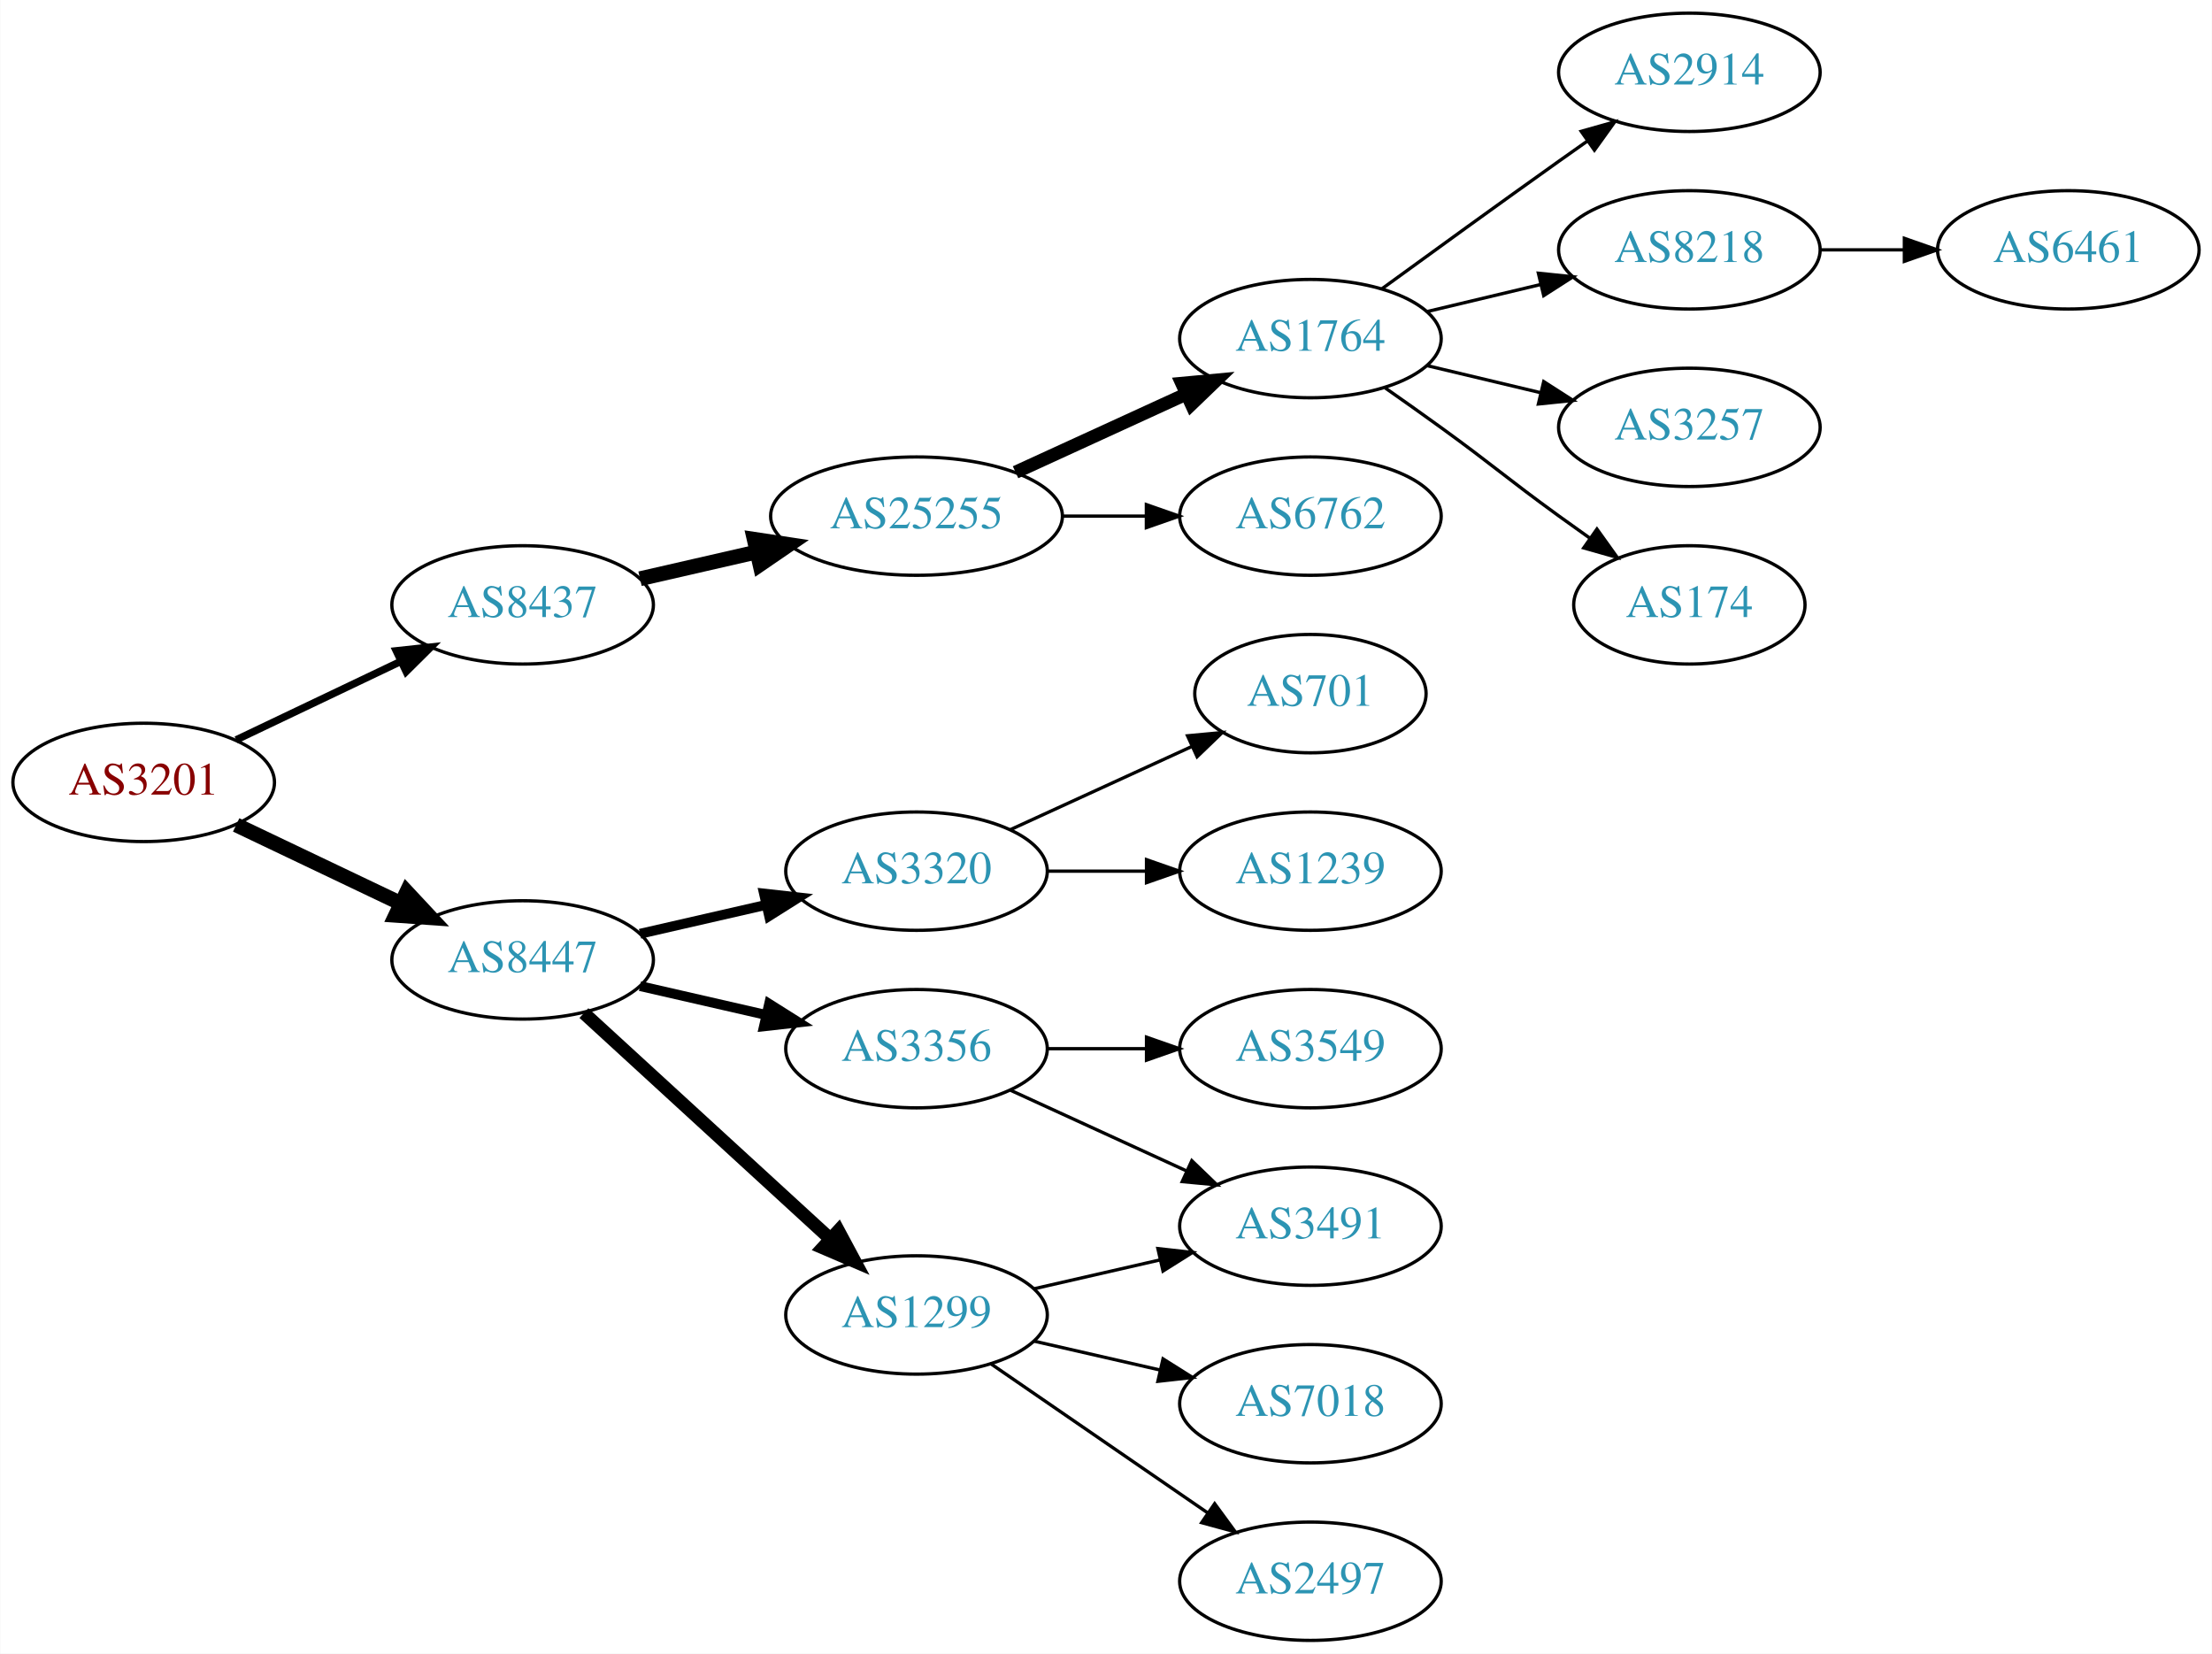
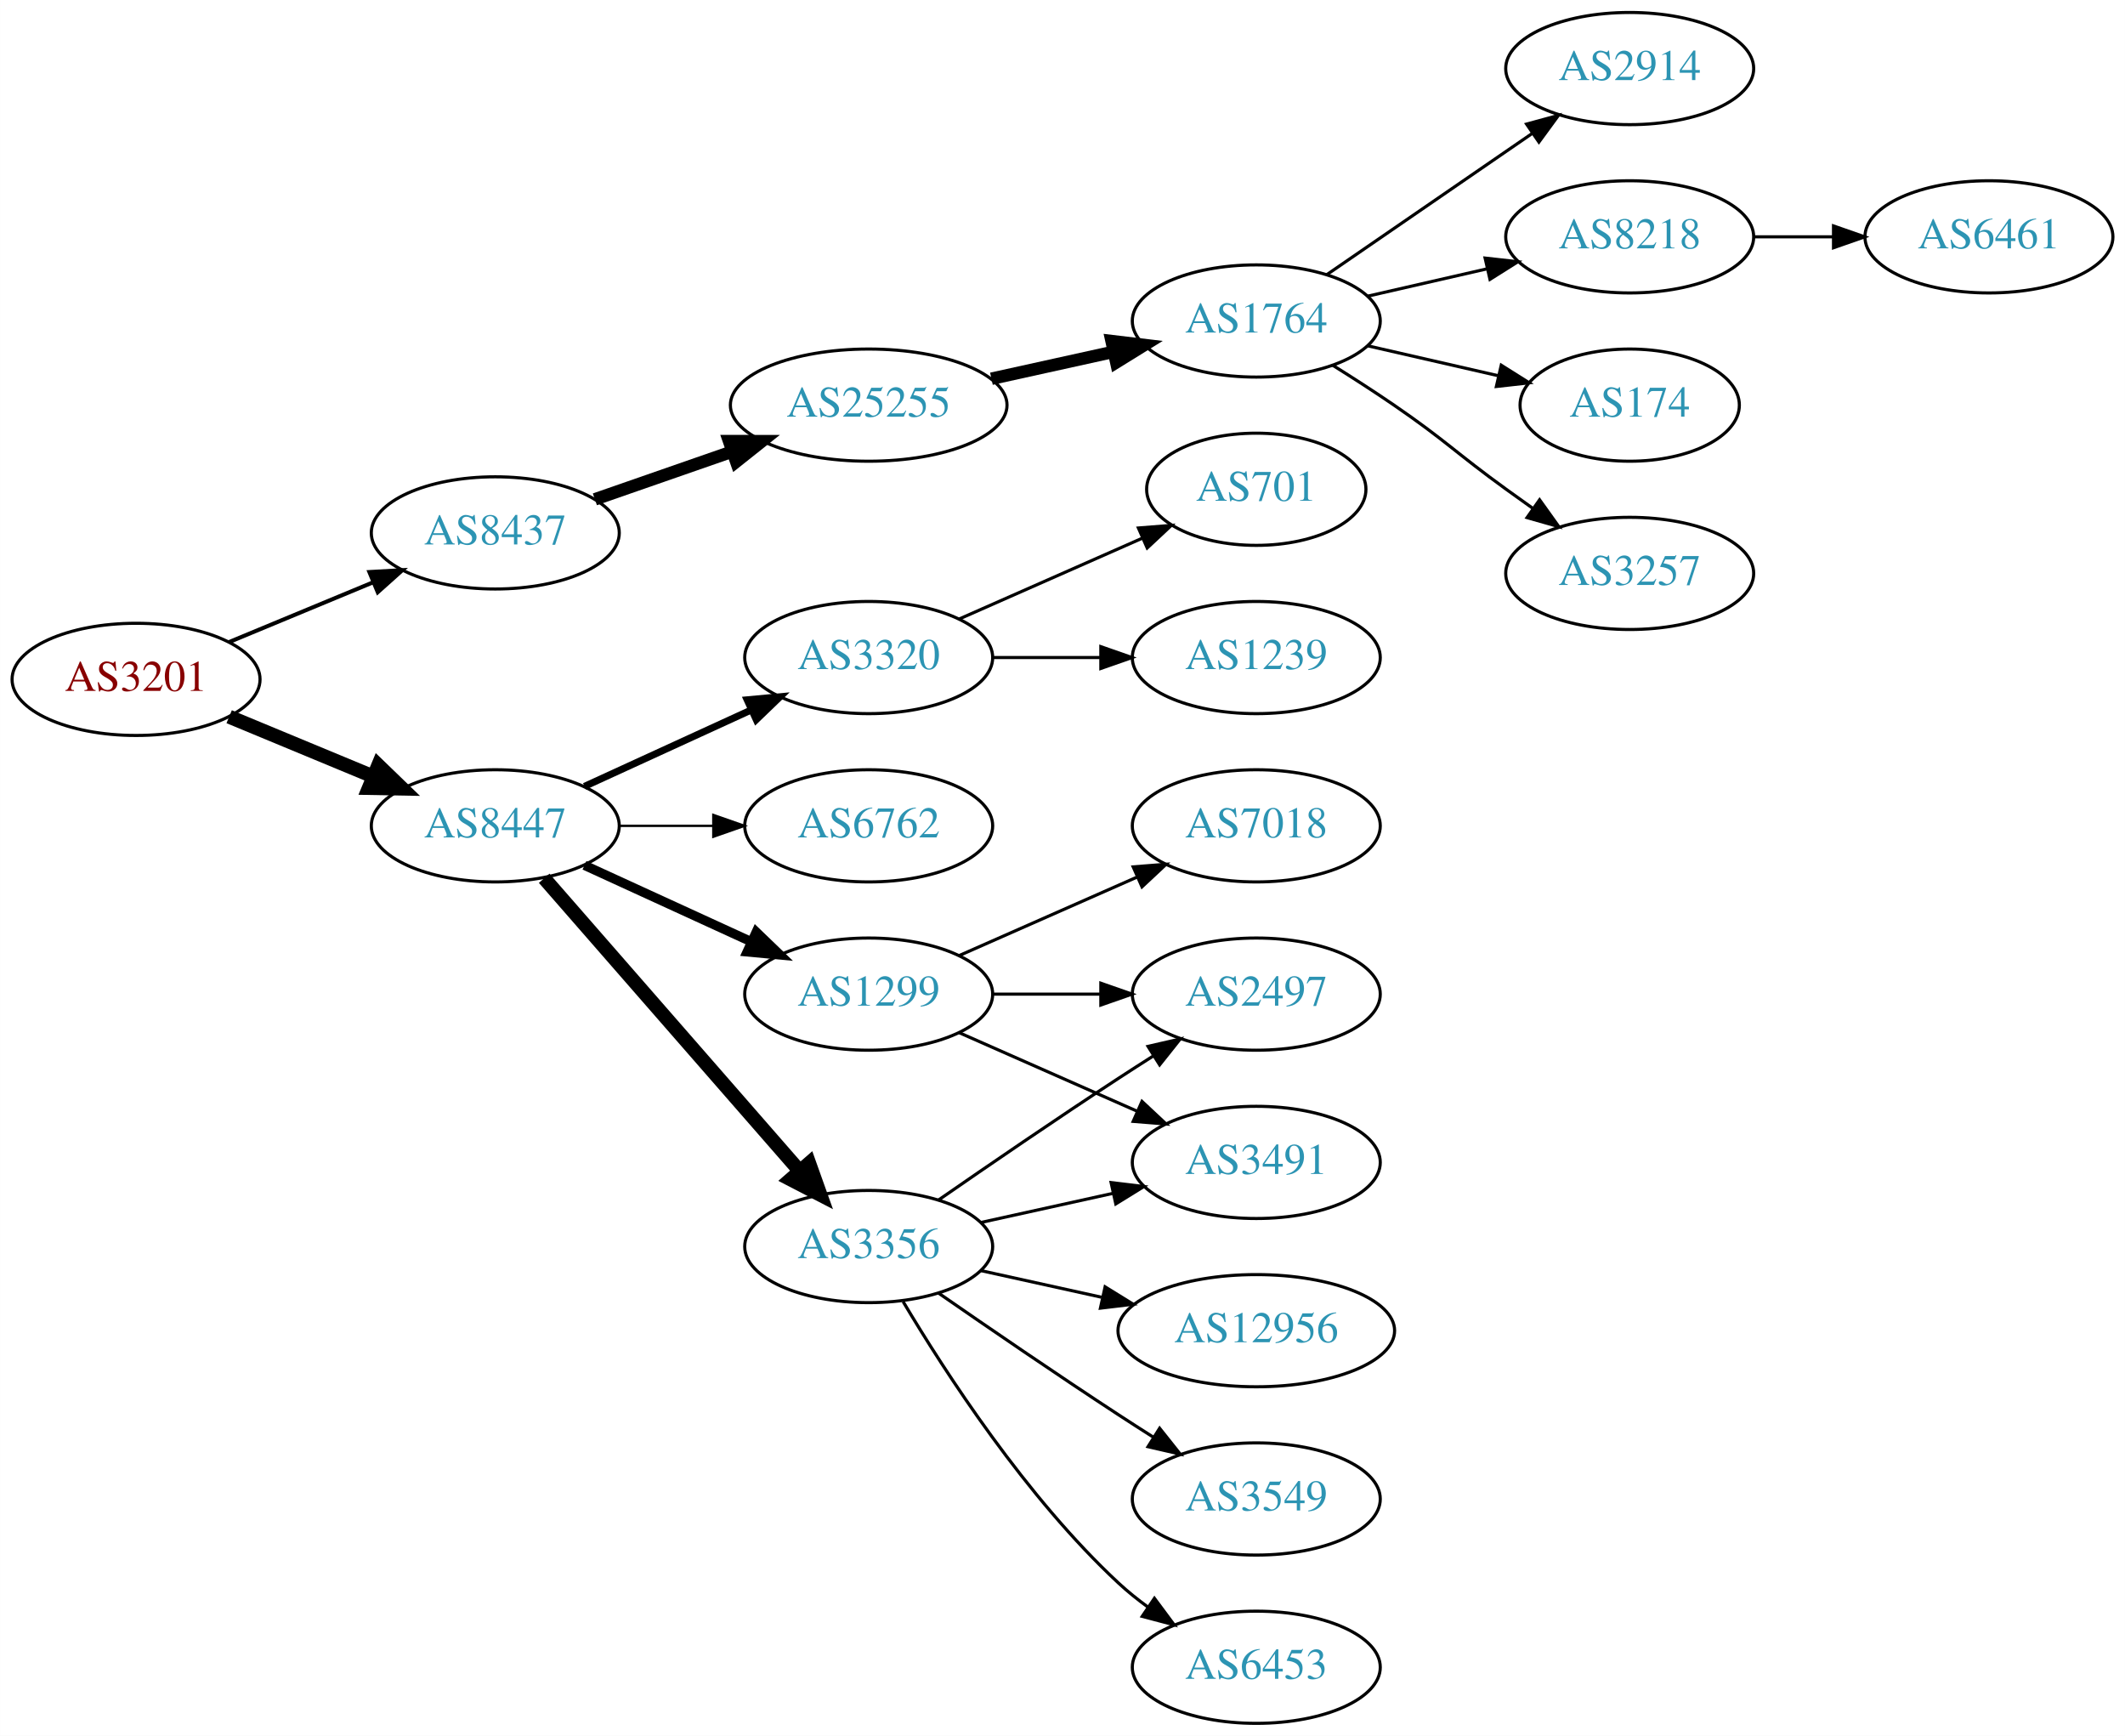
- <svg xmlns="http://www.w3.org/2000/svg" xmlns:xlink="http://www.w3.org/1999/xlink" width="673pt" height="503pt" viewBox="0.00 0.00 672.86 503.00">
-   <g id="graph0" class="graph" transform="scale(1 1) rotate(0) translate(4 499)">
-     <polygon fill="white" stroke="none" points="-4,4 -4,-499 668.857,-499 668.857,4 -4,4" />
+ <svg xmlns="http://www.w3.org/2000/svg" xmlns:xlink="http://www.w3.org/1999/xlink" width="682pt" height="557pt" viewBox="0.00 0.00 681.96 557.00">
+   <g id="graph0" class="graph" transform="scale(1 1) rotate(0) translate(4 553)">
+     <polygon fill="white" stroke="none" points="-4,4 -4,-553 677.956,-553 677.956,4 -4,4" />
    <g id="node1" class="node">
      <g id="a_node1">
        <a xlink:href="/asn/3201" xlink:title="AS3201 ~ Umdasch AG [AT]">
-           <ellipse fill="#ffffff" stroke="black" cx="39.647" cy="-261" rx="39.794" ry="18" />
-           <text text-anchor="middle" x="39.647" y="-257.3" font-family="Times,serif" font-size="14.00" fill="#880000">AS3201</text>
+           <ellipse fill="#ffffff" stroke="black" cx="39.647" cy="-335" rx="39.794" ry="18" />
+           <text text-anchor="middle" x="39.647" y="-331.3" font-family="Times,serif" font-size="14.00" fill="#880000">AS3201</text>
        </a>
      </g>
    </g>
    <g id="node2" class="node">
      <g id="a_node2">
        <a xlink:href="/asn/8437" xlink:title="AS8437 ~ Hutchison Drei Austria GmbH [AT]">
-           <ellipse fill="#ffffff" stroke="black" cx="154.939" cy="-315" rx="39.794" ry="18" />
-           <text text-anchor="middle" x="154.939" y="-311.3" font-family="Times,serif" font-size="14.00" fill="#2c94b3">AS8437</text>
+           <ellipse fill="#ffffff" stroke="black" cx="154.939" cy="-382" rx="39.794" ry="18" />
+           <text text-anchor="middle" x="154.939" y="-378.3" font-family="Times,serif" font-size="14.00" fill="#2c94b3">AS8437</text>
        </a>
      </g>
    </g>
    <g id="edge1" class="edge">
-       <path fill="none" stroke="black" stroke-width="2.25" d="M67.783,-273.934C82.777,-281.081 101.598,-290.052 117.821,-297.785" />
-       <polygon fill="black" stroke="black" stroke-width="2.25" points="116.491,-301.028 127.024,-302.171 119.503,-294.709 116.491,-301.028" />
+       <path fill="none" stroke="black" stroke-width="1.286" d="M69.528,-346.982C83.511,-352.782 100.491,-359.827 115.546,-366.072" />
+       <polygon fill="black" stroke="black" stroke-width="1.286" points="114.533,-369.441 125.11,-370.04 117.215,-362.975 114.533,-369.441" />
    </g>
    <g id="node3" class="node">
      <g id="a_node3">
        <a xlink:href="/asn/8447" xlink:title="AS8447 ~ A1 Telekom Austria AG [AT]">
-           <ellipse fill="#ffffff" stroke="black" cx="154.939" cy="-207" rx="39.794" ry="18" />
-           <text text-anchor="middle" x="154.939" y="-203.3" font-family="Times,serif" font-size="14.00" fill="#2c94b3">AS8447</text>
+           <ellipse fill="#ffffff" stroke="black" cx="154.939" cy="-288" rx="39.794" ry="18" />
+           <text text-anchor="middle" x="154.939" y="-284.3" font-family="Times,serif" font-size="14.00" fill="#2c94b3">AS8447</text>
        </a>
      </g>
    </g>
    <g id="edge2" class="edge">
-       <path fill="none" stroke="black" stroke-width="4.5" d="M67.783,-248.066C82.777,-240.919 101.598,-231.948 117.821,-224.215" />
-       <polygon fill="black" stroke="black" stroke-width="4.5" points="119.692,-227.686 127.024,-219.829 116.303,-220.577 119.692,-227.686" />
+       <path fill="none" stroke="black" stroke-width="4.5" d="M69.528,-323.018C83.511,-317.218 100.491,-310.173 115.546,-303.928" />
+       <polygon fill="black" stroke="black" stroke-width="4.5" points="117.383,-307.429 125.11,-299.96 114.365,-300.155 117.383,-307.429" />
    </g>
    <g id="node4" class="node">
      <g id="a_node4">
        <a xlink:href="/asn/25255" xlink:title="AS25255 ~ ==&gt; TELE2 AUSTRIA &lt;== [AT]">
-           <ellipse fill="#ffffff" stroke="black" cx="274.782" cy="-342" rx="44.393" ry="18" />
-           <text text-anchor="middle" x="274.782" y="-338.3" font-family="Times,serif" font-size="14.00" fill="#2c94b3">AS25255</text>
+           <ellipse fill="#ffffff" stroke="black" cx="274.782" cy="-423" rx="44.393" ry="18" />
+           <text text-anchor="middle" x="274.782" y="-419.3" font-family="Times,serif" font-size="14.00" fill="#2c94b3">AS25255</text>
        </a>
      </g>
    </g>
    <g id="edge3" class="edge">
-       <path fill="none" stroke="black" stroke-width="4.5" d="M190.659,-322.955C201.797,-325.507 214.332,-328.379 226.225,-331.104" />
-       <polygon fill="black" stroke="black" stroke-width="4.5" points="225.393,-334.953 236.02,-333.348 227.152,-327.276 225.393,-334.953" />
+       <path fill="none" stroke="black" stroke-width="4" d="M186.901,-392.772C200.31,-397.437 216.233,-402.977 230.762,-408.032" />
+       <polygon fill="black" stroke="black" stroke-width="4" points="229.955,-411.457 240.549,-411.438 232.255,-404.846 229.955,-411.457" />
+     </g>
+     <g id="node11" class="node">
+       <g id="a_node11">
+         <a xlink:href="/asn/3356" xlink:title="AS3356 ~ Level 3 Parent, LLC [US]">
+           <ellipse fill="#ffffff" stroke="black" cx="274.782" cy="-153" rx="39.794" ry="18" />
+           <text text-anchor="middle" x="274.782" y="-149.3" font-family="Times,serif" font-size="14.00" fill="#2c94b3">AS3356</text>
+         </a>
+       </g>
+     </g>
+     <g id="edge10" class="edge">
+       <path fill="none" stroke="black" stroke-width="4.5" d="M170.626,-271.175C191.203,-247.603 228.74,-204.6 252.413,-177.48" />
+       <polygon fill="black" stroke="black" stroke-width="4.5" points="255.671,-179.736 259.281,-169.613 249.738,-174.557 255.671,-179.736" />
    </g>
    <g id="node12" class="node">
      <g id="a_node12">
        <a xlink:href="/asn/3320" xlink:title="AS3320 ~ DTAG [DE]">
-           <ellipse fill="#ffffff" stroke="black" cx="274.782" cy="-234" rx="39.794" ry="18" />
-           <text text-anchor="middle" x="274.782" y="-230.3" font-family="Times,serif" font-size="14.00" fill="#2c94b3">AS3320</text>
+           <ellipse fill="#ffffff" stroke="black" cx="274.782" cy="-342" rx="39.794" ry="18" />
+           <text text-anchor="middle" x="274.782" y="-338.3" font-family="Times,serif" font-size="14.00" fill="#2c94b3">AS3320</text>
        </a>
      </g>
    </g>
    <g id="edge11" class="edge">
-       <path fill="none" stroke="black" stroke-width="3" d="M190.659,-214.955C202.659,-217.704 216.28,-220.825 228.972,-223.733" />
-       <polygon fill="black" stroke="black" stroke-width="3" points="228.375,-227.187 238.904,-226.009 229.938,-220.364 228.375,-227.187" />
+       <path fill="none" stroke="black" stroke-width="2.25" d="M183.568,-300.661C199.525,-307.973 219.796,-317.261 237.079,-325.181" />
+       <polygon fill="black" stroke="black" stroke-width="2.25" points="235.777,-328.435 246.326,-329.419 238.693,-322.071 235.777,-328.435" />
    </g>
    <g id="node13" class="node">
      <g id="a_node13">
-         <a xlink:href="/asn/3356" xlink:title="AS3356 ~ Level 3 Parent, LLC [US]">
-           <ellipse fill="#ffffff" stroke="black" cx="274.782" cy="-180" rx="39.794" ry="18" />
-           <text text-anchor="middle" x="274.782" y="-176.3" font-family="Times,serif" font-size="14.00" fill="#2c94b3">AS3356</text>
+         <a xlink:href="/asn/6762" xlink:title="AS6762 ~ TELECOM ITALIA SPARKLE S.p.A. [IT]">
+           <ellipse fill="#ffffff" stroke="black" cx="274.782" cy="-288" rx="39.794" ry="18" />
+           <text text-anchor="middle" x="274.782" y="-284.3" font-family="Times,serif" font-size="14.00" fill="#2c94b3">AS6762</text>
        </a>
      </g>
    </g>
    <g id="edge12" class="edge">
-       <path fill="none" stroke="black" stroke-width="3" d="M190.659,-199.045C202.659,-196.296 216.28,-193.175 228.972,-190.267" />
-       <polygon fill="black" stroke="black" stroke-width="3" points="229.938,-193.636 238.904,-187.991 228.375,-186.813 229.938,-193.636" />
+       <path fill="none" stroke="black" stroke-width="0.75" d="M194.852,-288C204.405,-288 214.755,-288 224.718,-288" />
+       <polygon fill="black" stroke="black" stroke-width="0.75" points="224.91,-291.5 234.91,-288 224.91,-284.5 224.91,-291.5" />
    </g>
    <g id="node14" class="node">
      <g id="a_node14">
        <a xlink:href="/asn/1299" xlink:title="AS1299 ~ Telia Carrier [EU]">
-           <ellipse fill="#ffffff" stroke="black" cx="274.782" cy="-99" rx="39.794" ry="18" />
-           <text text-anchor="middle" x="274.782" y="-95.3" font-family="Times,serif" font-size="14.00" fill="#2c94b3">AS1299</text>
+           <ellipse fill="#ffffff" stroke="black" cx="274.782" cy="-234" rx="39.794" ry="18" />
+           <text text-anchor="middle" x="274.782" y="-230.3" font-family="Times,serif" font-size="14.00" fill="#2c94b3">AS1299</text>
        </a>
      </g>
    </g>
    <g id="edge13" class="edge">
-       <path fill="none" stroke="black" stroke-width="4" d="M173.582,-190.831C193.454,-172.618 225.917,-142.867 248.486,-122.183" />
-       <polygon fill="black" stroke="black" stroke-width="4" points="251.012,-124.616 256.019,-115.279 246.282,-119.455 251.012,-124.616" />
+       <path fill="none" stroke="black" stroke-width="3" d="M183.568,-275.339C199.525,-268.027 219.796,-258.739 237.079,-250.819" />
+       <polygon fill="black" stroke="black" stroke-width="3" points="238.693,-253.929 246.326,-246.581 235.777,-247.565 238.693,-253.929" />
    </g>
    <g id="node5" class="node">
      <g id="a_node5">
        <a xlink:href="/asn/1764" xlink:title="AS1764 ~ NEXTLAYER-AS [AT]">
-           <ellipse fill="#ffffff" stroke="black" cx="394.625" cy="-396" rx="39.794" ry="18" />
-           <text text-anchor="middle" x="394.625" y="-392.3" font-family="Times,serif" font-size="14.00" fill="#2c94b3">AS1764</text>
+           <ellipse fill="#ffffff" stroke="black" cx="399.174" cy="-450" rx="39.794" ry="18" />
+           <text text-anchor="middle" x="399.174" y="-446.3" font-family="Times,serif" font-size="14.00" fill="#2c94b3">AS1764</text>
        </a>
      </g>
    </g>
    <g id="edge4" class="edge">
-       <path fill="none" stroke="black" stroke-width="4" d="M304.912,-355.348C320.523,-362.502 339.92,-371.391 356.593,-379.03" />
-       <polygon fill="black" stroke="black" stroke-width="4" points="355.496,-382.378 366.045,-383.362 358.412,-376.014 355.496,-382.378" />
+       <path fill="none" stroke="black" stroke-width="4" d="M314.172,-431.469C326.563,-434.202 340.41,-437.257 353.23,-440.085" />
+       <polygon fill="black" stroke="black" stroke-width="4" points="352.726,-443.558 363.245,-442.295 354.234,-436.722 352.726,-443.558" />
    </g>
    <g id="node6" class="node">
      <g id="a_node6">
-         <a xlink:href="/asn/6762" xlink:title="AS6762 ~ TELECOM ITALIA SPARKLE S.p.A. [IT]">
-           <ellipse fill="#ffffff" stroke="black" cx="394.625" cy="-342" rx="39.794" ry="18" />
-           <text text-anchor="middle" x="394.625" y="-338.3" font-family="Times,serif" font-size="14.00" fill="#2c94b3">AS6762</text>
+         <a xlink:href="/asn/2914" xlink:title="AS2914 ~ NTT America, Inc. [US]">
+           <ellipse fill="#ffffff" stroke="black" cx="519.017" cy="-531" rx="39.794" ry="18" />
+           <text text-anchor="middle" x="519.017" y="-527.3" font-family="Times,serif" font-size="14.00" fill="#2c94b3">AS2914</text>
        </a>
      </g>
    </g>
    <g id="edge5" class="edge">
-       <path fill="none" stroke="black" d="M318.993,-342C327.306,-342 336.068,-342 344.551,-342" />
-       <polygon fill="black" stroke="black" points="344.709,-345.5 354.709,-342 344.709,-338.5 344.709,-345.5" />
+       <path fill="none" stroke="black" d="M421.788,-464.857C440.277,-477.565 467.091,-495.995 487.72,-510.175" />
+       <polygon fill="black" stroke="black" points="485.917,-513.183 496.141,-515.963 489.882,-507.414 485.917,-513.183" />
    </g>
    <g id="node7" class="node">
      <g id="a_node7">
-         <a xlink:href="/asn/2914" xlink:title="AS2914 ~ NTT America, Inc. [US]">
-           <ellipse fill="#ffffff" stroke="black" cx="509.918" cy="-477" rx="39.794" ry="18" />
-           <text text-anchor="middle" x="509.918" y="-473.3" font-family="Times,serif" font-size="14.00" fill="#2c94b3">AS2914</text>
+         <a xlink:href="/asn/8218" xlink:title="AS8218 ~ legacy Neotelecoms [FR]">
+           <ellipse fill="#ffffff" stroke="black" cx="519.017" cy="-477" rx="39.794" ry="18" />
+           <text text-anchor="middle" x="519.017" y="-473.3" font-family="Times,serif" font-size="14.00" fill="#2c94b3">AS8218</text>
        </a>
      </g>
    </g>
    <g id="edge6" class="edge">
-       <path fill="none" stroke="black" d="M416.473,-411.222C431.407,-422.091 452.02,-437.025 470.271,-450 473.091,-452.005 476.034,-454.085 478.983,-456.159" />
-       <polygon fill="black" stroke="black" points="477.01,-459.05 487.207,-461.926 481.029,-453.319 477.01,-459.05" />
+       <path fill="none" stroke="black" d="M434.893,-457.955C446.893,-460.704 460.514,-463.825 473.207,-466.733" />
+       <polygon fill="black" stroke="black" points="472.609,-470.187 483.138,-469.009 474.173,-463.364 472.609,-470.187" />
    </g>
    <g id="node8" class="node">
      <g id="a_node8">
-         <a xlink:href="/asn/8218" xlink:title="AS8218 ~ legacy Neotelecoms [FR]">
-           <ellipse fill="#ffffff" stroke="black" cx="509.918" cy="-423" rx="39.794" ry="18" />
-           <text text-anchor="middle" x="509.918" y="-419.3" font-family="Times,serif" font-size="14.00" fill="#2c94b3">AS8218</text>
+         <a xlink:href="/asn/174" xlink:title="AS174 ~ Cogent Communications [US]">
+           <ellipse fill="#ffffff" stroke="black" cx="519.017" cy="-423" rx="35.194" ry="18" />
+           <text text-anchor="middle" x="519.017" y="-419.3" font-family="Times,serif" font-size="14.00" fill="#2c94b3">AS174</text>
        </a>
      </g>
    </g>
    <g id="edge7" class="edge">
-       <path fill="none" stroke="black" d="M430.232,-404.248C441.103,-406.838 453.257,-409.735 464.7,-412.462" />
-       <polygon fill="black" stroke="black" points="463.983,-415.889 474.522,-414.803 465.606,-409.08 463.983,-415.889" />
+       <path fill="none" stroke="black" d="M434.893,-442.045C447.986,-439.045 463.008,-435.604 476.649,-432.478" />
+       <polygon fill="black" stroke="black" points="477.79,-435.807 486.756,-430.162 476.227,-428.984 477.79,-435.807" />
    </g>
    <g id="node9" class="node">
      <g id="a_node9">
        <a xlink:href="/asn/3257" xlink:title="AS3257 ~ GTT [DE]">
-           <ellipse fill="#ffffff" stroke="black" cx="509.918" cy="-369" rx="39.794" ry="18" />
-           <text text-anchor="middle" x="509.918" y="-365.3" font-family="Times,serif" font-size="14.00" fill="#2c94b3">AS3257</text>
+           <ellipse fill="#ffffff" stroke="black" cx="519.017" cy="-369" rx="39.794" ry="18" />
+           <text text-anchor="middle" x="519.017" y="-365.3" font-family="Times,serif" font-size="14.00" fill="#2c94b3">AS3257</text>
        </a>
      </g>
    </g>
    <g id="edge8" class="edge">
-       <path fill="none" stroke="black" d="M430.232,-387.752C441.103,-385.162 453.257,-382.265 464.7,-379.538" />
-       <polygon fill="black" stroke="black" points="465.606,-382.92 474.522,-377.197 463.983,-376.111 465.606,-382.92" />
+       <path fill="none" stroke="black" d="M423.723,-435.784C430.165,-431.76 437.098,-427.301 443.37,-423 459.865,-411.689 463.17,-407.729 479.37,-396 482.173,-393.971 485.105,-391.875 488.045,-389.79" />
+       <polygon fill="black" stroke="black" points="490.096,-392.627 496.26,-384.009 486.068,-386.903 490.096,-392.627" />
    </g>
    <g id="node10" class="node">
      <g id="a_node10">
-         <a xlink:href="/asn/174" xlink:title="AS174 ~ Cogent Communications [US]">
-           <ellipse fill="#ffffff" stroke="black" cx="509.918" cy="-315" rx="35.194" ry="18" />
-           <text text-anchor="middle" x="509.918" y="-311.3" font-family="Times,serif" font-size="14.00" fill="#2c94b3">AS174</text>
+         <a xlink:href="/asn/6461" xlink:title="AS6461 ~ Zayo Bandwidth [US]">
+           <ellipse fill="#ffffff" stroke="black" cx="634.31" cy="-477" rx="39.794" ry="18" />
+           <text text-anchor="middle" x="634.31" y="-473.3" font-family="Times,serif" font-size="14.00" fill="#2c94b3">AS6461</text>
        </a>
      </g>
    </g>
    <g id="edge9" class="edge">
-       <path fill="none" stroke="black" d="M417.382,-380.991C422.916,-377.121 428.835,-372.936 434.271,-369 450.471,-357.271 454.071,-353.729 470.271,-342 473.3,-339.807 476.479,-337.537 479.657,-335.287" />
-       <polygon fill="black" stroke="black" points="481.799,-338.059 487.968,-329.445 477.774,-332.333 481.799,-338.059" />
-     </g>
-     <g id="node11" class="node">
-       <g id="a_node11">
-         <a xlink:href="/asn/6461" xlink:title="AS6461 ~ Zayo Bandwidth [US]">
-           <ellipse fill="#ffffff" stroke="black" cx="625.21" cy="-423" rx="39.794" ry="18" />
-           <text text-anchor="middle" x="625.21" y="-419.3" font-family="Times,serif" font-size="14.00" fill="#2c94b3">AS6461</text>
-         </a>
-       </g>
-     </g>
-     <g id="edge10" class="edge">
-       <path fill="none" stroke="black" d="M549.59,-423C557.793,-423 566.557,-423 575.089,-423" />
-       <polygon fill="black" stroke="black" points="575.328,-426.5 585.328,-423 575.328,-419.5 575.328,-426.5" />
+       <path fill="none" stroke="black" d="M558.689,-477C566.892,-477 575.656,-477 584.188,-477" />
+       <polygon fill="black" stroke="black" points="584.427,-480.5 594.427,-477 584.427,-473.5 584.427,-480.5" />
+     </g>
+     <g id="node17" class="node">
+       <g id="a_node17">
+         <a xlink:href="/asn/2497" xlink:title="AS2497 ~ Internet Initiative Japan Inc. [JP]">
+           <ellipse fill="#ffffff" stroke="black" cx="399.174" cy="-234" rx="39.794" ry="18" />
+           <text text-anchor="middle" x="399.174" y="-230.3" font-family="Times,serif" font-size="14.00" fill="#2c94b3">AS2497</text>
+         </a>
+       </g>
+     </g>
+     <g id="edge16" class="edge">
+       <path fill="none" stroke="black" d="M297.139,-167.901C312.99,-178.877 335.193,-194.079 354.978,-207 358.56,-209.339 362.331,-211.759 366.091,-214.144" />
+       <polygon fill="black" stroke="black" points="364.424,-217.231 374.752,-219.596 368.153,-211.307 364.424,-217.231" />
+     </g>
+     <g id="node18" class="node">
+       <g id="a_node18">
+         <a xlink:href="/asn/3491" xlink:title="AS3491 ~ PCCW Global, Inc. [US]">
+           <ellipse fill="#ffffff" stroke="black" cx="399.174" cy="-180" rx="39.794" ry="18" />
+           <text text-anchor="middle" x="399.174" y="-176.3" font-family="Times,serif" font-size="14.00" fill="#2c94b3">AS3491</text>
+         </a>
+       </g>
+     </g>
+     <g id="edge17" class="edge">
+       <path fill="none" stroke="black" d="M310.855,-160.737C324.042,-163.646 339.222,-166.995 353.187,-170.076" />
+       <polygon fill="black" stroke="black" points="352.577,-173.525 363.096,-172.262 354.085,-166.69 352.577,-173.525" />
+     </g>
+     <g id="node19" class="node">
+       <g id="a_node19">
+         <a xlink:href="/asn/3549" xlink:title="AS3549 ~ Level 3 Parent, LLC [US]">
+           <ellipse fill="#ffffff" stroke="black" cx="399.174" cy="-72" rx="39.794" ry="18" />
+           <text text-anchor="middle" x="399.174" y="-68.3" font-family="Times,serif" font-size="14.00" fill="#2c94b3">AS3549</text>
+         </a>
+       </g>
+     </g>
+     <g id="edge18" class="edge">
+       <path fill="none" stroke="black" d="M297.139,-138.099C312.99,-127.123 335.193,-111.921 354.978,-99 358.56,-96.661 362.331,-94.241 366.091,-91.856" />
+       <polygon fill="black" stroke="black" points="368.153,-94.693 374.752,-86.404 364.424,-88.769 368.153,-94.693" />
+     </g>
+     <g id="node20" class="node">
+       <g id="a_node20">
+         <a xlink:href="/asn/6453" xlink:title="AS6453 ~ TATA COMMUNICATIONS (AMERICA) INC [US]">
+           <ellipse fill="#ffffff" stroke="black" cx="399.174" cy="-18" rx="39.794" ry="18" />
+           <text text-anchor="middle" x="399.174" y="-14.3" font-family="Times,serif" font-size="14.00" fill="#2c94b3">AS6453</text>
+         </a>
+       </g>
+     </g>
+     <g id="edge19" class="edge">
+       <path fill="none" stroke="black" d="M285.828,-135.329C299.399,-112.528 325.331,-72.528 354.978,-45 357.884,-42.301 361.098,-39.72 364.422,-37.297" />
+       <polygon fill="black" stroke="black" points="366.481,-40.13 372.8,-31.625 362.557,-34.333 366.481,-40.13" />
+     </g>
+     <g id="node21" class="node">
+       <g id="a_node21">
+         <a xlink:href="/asn/12956" xlink:title="AS12956 ~ TELXIUS [ES]">
+           <ellipse fill="#ffffff" stroke="black" cx="399.174" cy="-126" rx="44.393" ry="18" />
+           <text text-anchor="middle" x="399.174" y="-122.3" font-family="Times,serif" font-size="14.00" fill="#2c94b3">AS12956</text>
+         </a>
+       </g>
+     </g>
+     <g id="edge20" class="edge">
+       <path fill="none" stroke="black" d="M310.855,-145.263C322.894,-142.607 336.594,-139.585 349.515,-136.734" />
+       <polygon fill="black" stroke="black" points="350.653,-140.068 359.664,-134.495 349.145,-133.232 350.653,-140.068" />
    </g>
    <g id="node15" class="node">
      <g id="a_node15">
        <a xlink:href="/asn/701" xlink:title="AS701 ~ UUNET [US]">
-           <ellipse fill="#ffffff" stroke="black" cx="394.625" cy="-288" rx="35.194" ry="18" />
-           <text text-anchor="middle" x="394.625" y="-284.3" font-family="Times,serif" font-size="14.00" fill="#2c94b3">AS701</text>
+           <ellipse fill="#ffffff" stroke="black" cx="399.174" cy="-396" rx="35.194" ry="18" />
+           <text text-anchor="middle" x="399.174" y="-392.3" font-family="Times,serif" font-size="14.00" fill="#2c94b3">AS701</text>
        </a>
      </g>
    </g>
    <g id="edge14" class="edge">
-       <path fill="none" stroke="black" d="M303.411,-246.661C319.827,-254.183 340.809,-263.798 358.406,-271.861" />
-       <polygon fill="black" stroke="black" points="357.234,-275.174 367.783,-276.158 360.15,-268.811 357.234,-275.174" />
+       <path fill="none" stroke="black" d="M303.861,-354.389C321.29,-362.078 343.847,-372.031 362.531,-380.274" />
+       <polygon fill="black" stroke="black" points="361.338,-383.573 371.9,-384.408 364.164,-377.169 361.338,-383.573" />
    </g>
    <g id="node16" class="node">
      <g id="a_node16">
        <a xlink:href="/asn/1239" xlink:title="AS1239 ~ Sprint [US]">
-           <ellipse fill="#ffffff" stroke="black" cx="394.625" cy="-234" rx="39.794" ry="18" />
-           <text text-anchor="middle" x="394.625" y="-230.3" font-family="Times,serif" font-size="14.00" fill="#2c94b3">AS1239</text>
+           <ellipse fill="#ffffff" stroke="black" cx="399.174" cy="-342" rx="39.794" ry="18" />
+           <text text-anchor="middle" x="399.174" y="-338.3" font-family="Times,serif" font-size="14.00" fill="#2c94b3">AS1239</text>
        </a>
      </g>
    </g>
    <g id="edge15" class="edge">
-       <path fill="none" stroke="black" d="M314.695,-234C324.248,-234 334.598,-234 344.56,-234" />
-       <polygon fill="black" stroke="black" points="344.753,-237.5 354.753,-234 344.753,-230.5 344.753,-237.5" />
-     </g>
-     <g id="node19" class="node">
-       <g id="a_node19">
-         <a xlink:href="/asn/3491" xlink:title="AS3491 ~ PCCW Global, Inc. [US]">
-           <ellipse fill="#ffffff" stroke="black" cx="394.625" cy="-126" rx="39.794" ry="18" />
-           <text text-anchor="middle" x="394.625" y="-122.3" font-family="Times,serif" font-size="14.00" fill="#2c94b3">AS3491</text>
-         </a>
-       </g>
-     </g>
-     <g id="edge19" class="edge">
-       <path fill="none" stroke="black" d="M303.411,-167.339C319.368,-160.027 339.638,-150.739 356.921,-142.819" />
-       <polygon fill="black" stroke="black" points="358.536,-145.929 366.169,-138.581 355.62,-139.565 358.536,-145.929" />
-     </g>
-     <g id="node20" class="node">
-       <g id="a_node20">
-         <a xlink:href="/asn/3549" xlink:title="AS3549 ~ Level 3 Parent, LLC [US]">
-           <ellipse fill="#ffffff" stroke="black" cx="394.625" cy="-180" rx="39.794" ry="18" />
-           <text text-anchor="middle" x="394.625" y="-176.3" font-family="Times,serif" font-size="14.00" fill="#2c94b3">AS3549</text>
-         </a>
-       </g>
-     </g>
-     <g id="edge20" class="edge">
-       <path fill="none" stroke="black" d="M314.695,-180C324.248,-180 334.598,-180 344.56,-180" />
-       <polygon fill="black" stroke="black" points="344.753,-183.5 354.753,-180 344.753,-176.5 344.753,-183.5" />
-     </g>
-     <g id="node17" class="node">
-       <g id="a_node17">
+       <path fill="none" stroke="black" d="M314.508,-342C325.446,-342 337.497,-342 348.963,-342" />
+       <polygon fill="black" stroke="black" points="349.28,-345.5 359.28,-342 349.28,-338.5 349.28,-345.5" />
+     </g>
+     <g id="edge21" class="edge">
+       <path fill="none" stroke="black" d="M314.508,-234C325.446,-234 337.497,-234 348.963,-234" />
+       <polygon fill="black" stroke="black" points="349.28,-237.5 359.28,-234 349.28,-230.5 349.28,-237.5" />
+     </g>
+     <g id="edge23" class="edge">
+       <path fill="none" stroke="black" d="M303.861,-221.611C320.809,-214.134 342.606,-204.517 360.976,-196.412" />
+       <polygon fill="black" stroke="black" points="362.489,-199.57 370.226,-192.331 359.664,-193.166 362.489,-199.57" />
+     </g>
+     <g id="node22" class="node">
+       <g id="a_node22">
        <a xlink:href="/asn/7018" xlink:title="AS7018 ~ AT&amp;T Services, Inc. [US]">
-           <ellipse fill="#ffffff" stroke="black" cx="394.625" cy="-72" rx="39.794" ry="18" />
-           <text text-anchor="middle" x="394.625" y="-68.3" font-family="Times,serif" font-size="14.00" fill="#2c94b3">AS7018</text>
-         </a>
-       </g>
-     </g>
-     <g id="edge16" class="edge">
-       <path fill="none" stroke="black" d="M310.501,-91.045C322.501,-88.296 336.122,-85.175 348.815,-82.267" />
-       <polygon fill="black" stroke="black" points="349.78,-85.636 358.746,-79.991 348.217,-78.813 349.78,-85.636" />
-     </g>
-     <g id="node18" class="node">
-       <g id="a_node18">
-         <a xlink:href="/asn/2497" xlink:title="AS2497 ~ Internet Initiative Japan Inc. [JP]">
-           <ellipse fill="#ffffff" stroke="black" cx="394.625" cy="-18" rx="39.794" ry="18" />
-           <text text-anchor="middle" x="394.625" y="-14.3" font-family="Times,serif" font-size="14.00" fill="#2c94b3">AS2497</text>
-         </a>
-       </g>
-     </g>
-     <g id="edge17" class="edge">
-       <path fill="none" stroke="black" d="M297.396,-84.143C315.885,-71.435 342.698,-53.005 363.328,-38.825" />
-       <polygon fill="black" stroke="black" points="365.49,-41.586 371.748,-33.037 361.525,-35.817 365.49,-41.586" />
-     </g>
-     <g id="edge18" class="edge">
-       <path fill="none" stroke="black" d="M310.501,-106.955C322.501,-109.704 336.122,-112.825 348.815,-115.733" />
-       <polygon fill="black" stroke="black" points="348.217,-119.187 358.746,-118.009 349.78,-112.364 348.217,-119.187" />
+           <ellipse fill="#ffffff" stroke="black" cx="399.174" cy="-288" rx="39.794" ry="18" />
+           <text text-anchor="middle" x="399.174" y="-284.3" font-family="Times,serif" font-size="14.00" fill="#2c94b3">AS7018</text>
+         </a>
+       </g>
+     </g>
+     <g id="edge22" class="edge">
+       <path fill="none" stroke="black" d="M303.861,-246.389C320.809,-253.866 342.606,-263.483 360.976,-271.588" />
+       <polygon fill="black" stroke="black" points="359.664,-274.834 370.226,-275.669 362.489,-268.43 359.664,-274.834" />
    </g>
  </g>
</svg>
